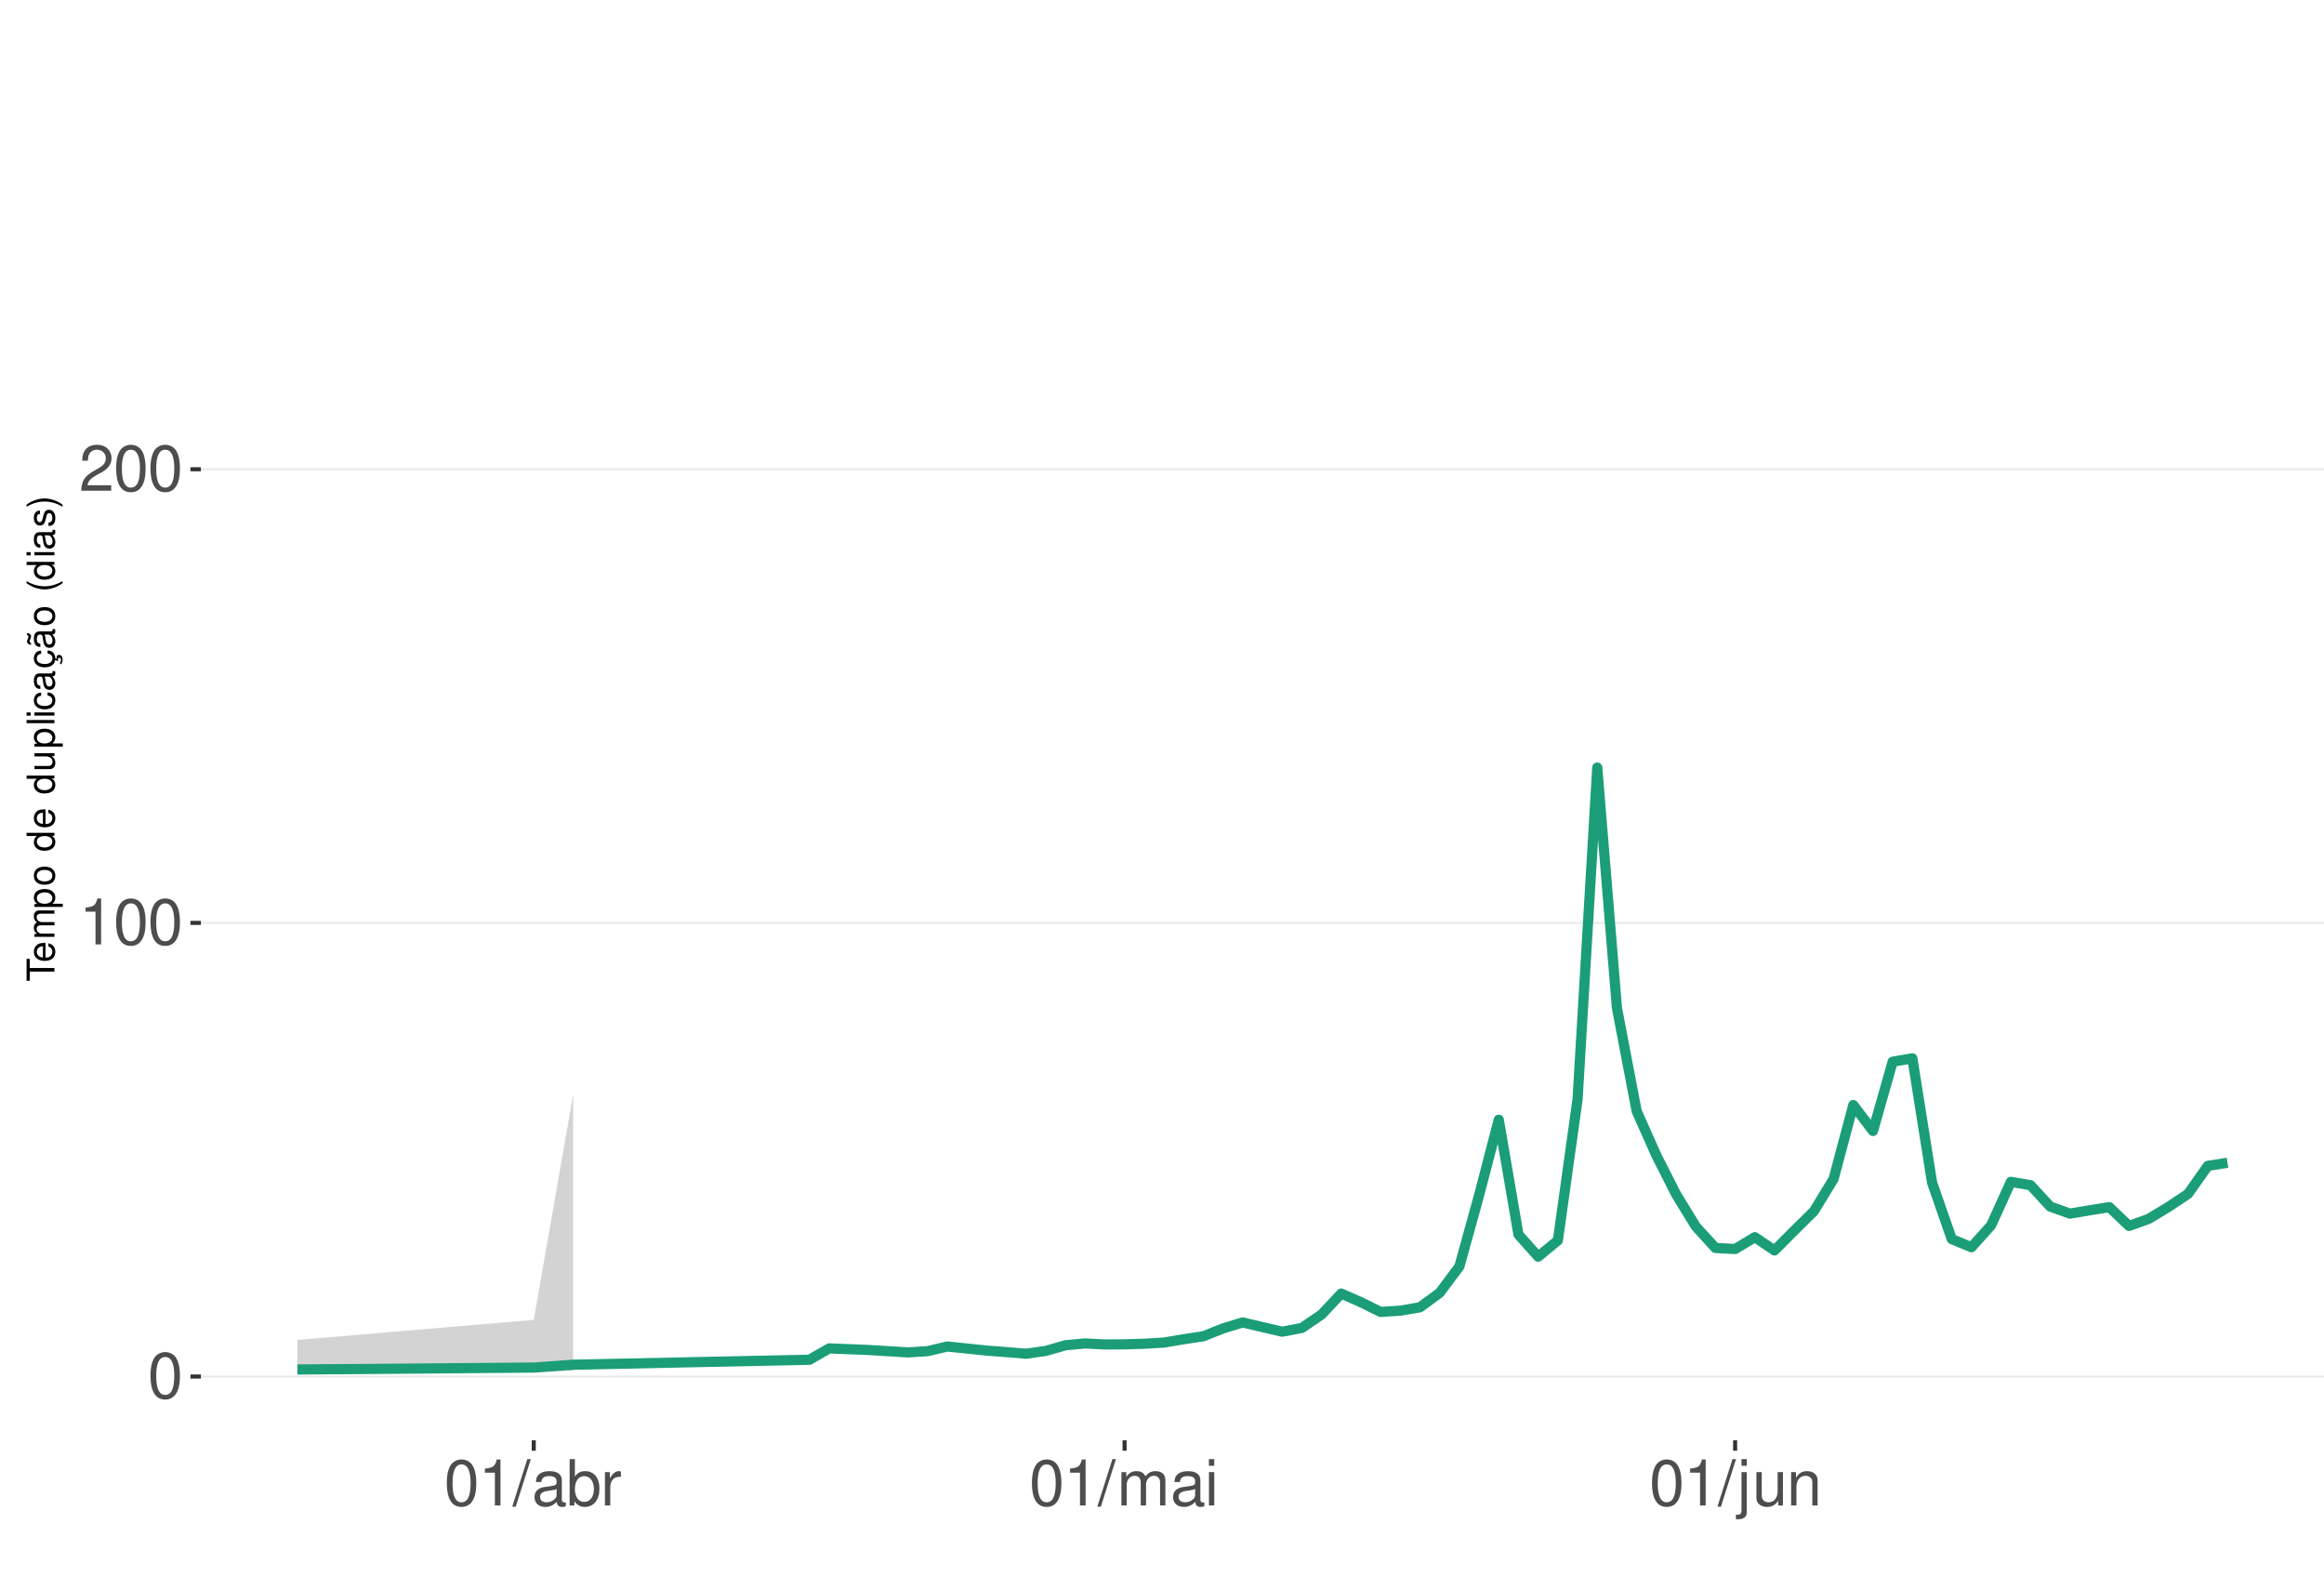
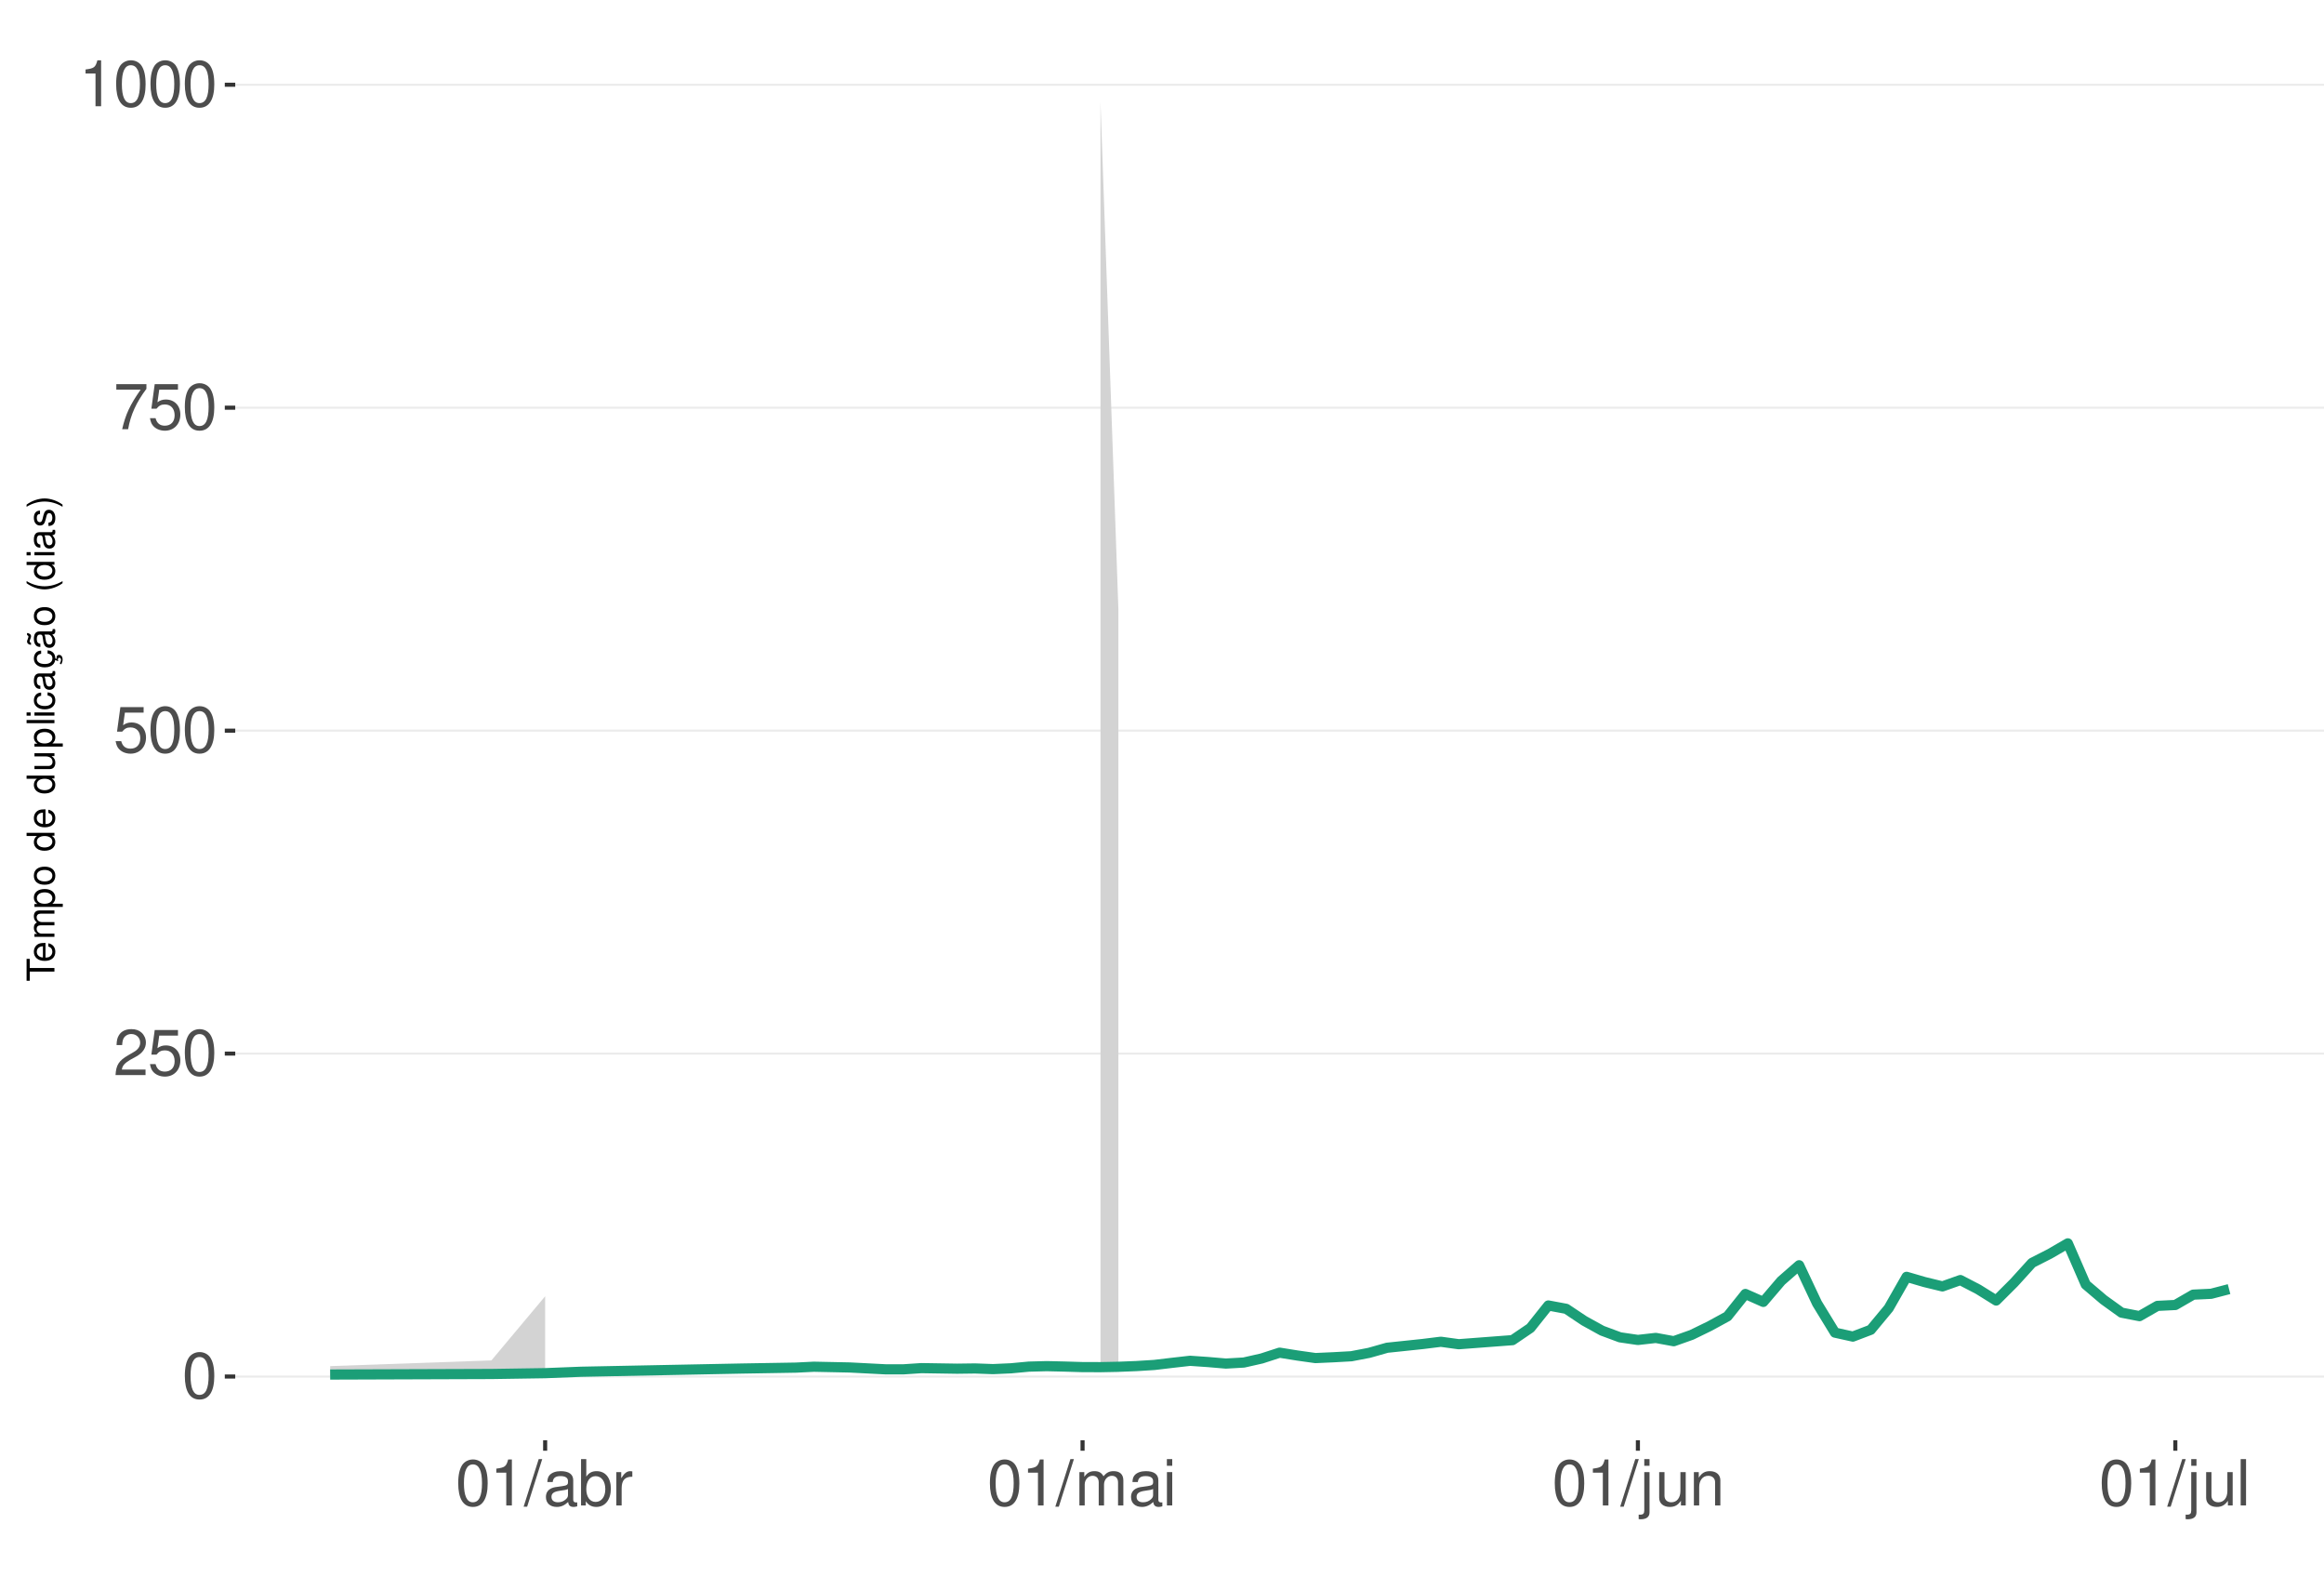
<svg xmlns="http://www.w3.org/2000/svg" xmlns:xlink="http://www.w3.org/1999/xlink" width="609pt" height="413pt" viewBox="0 0 609 413" version="1.1">
  <defs>
    <g>
      <symbol overflow="visible" id="glyph0-0">
        <path style="stroke:none;" d="" />
      </symbol>
      <symbol overflow="visible" id="glyph0-1">
        <path style="stroke:none;" d="M 4.578 -12.047 C 3.484 -12.047 2.484 -11.547 1.859 -10.734 C 1.094 -9.656 0.719 -8.062 0.719 -5.828 C 0.719 -1.766 2.047 0.391 4.578 0.391 C 7.078 0.391 8.438 -1.766 8.438 -5.734 C 8.438 -8.062 8.078 -9.625 7.297 -10.734 C 6.672 -11.562 5.703 -12.047 4.578 -12.047 Z M 4.578 -10.75 C 6.156 -10.75 6.953 -9.125 6.953 -5.859 C 6.953 -2.438 6.172 -0.828 4.547 -0.828 C 3 -0.828 2.219 -2.5 2.219 -5.812 C 2.219 -9.125 3 -10.75 4.578 -10.75 Z M 4.578 -10.75 " />
      </symbol>
      <symbol overflow="visible" id="glyph0-2">
+         <path style="stroke:none;" d="M 8.422 -1.453 L 2.219 -1.453 C 2.359 -2.453 2.891 -3.078 4.344 -3.969 L 6.016 -4.891 C 7.656 -5.812 8.516 -7.047 8.516 -8.531 C 8.516 -9.531 8.109 -10.453 7.406 -11.109 C 6.719 -11.75 5.844 -12.047 4.734 -12.047 C 3.234 -12.047 2.109 -11.516 1.469 -10.484 C 1.047 -9.844 0.859 -9.094 0.828 -7.875 L 2.297 -7.875 C 2.344 -8.688 2.453 -9.172 2.641 -9.578 C 3.031 -10.312 3.797 -10.766 4.688 -10.766 C 6.016 -10.766 7.016 -9.797 7.016 -8.5 C 7.016 -7.531 6.469 -6.703 5.406 -6.094 L 3.875 -5.203 C 1.422 -3.781 0.703 -2.641 0.562 -0.016 L 8.422 -0.016 Z M 8.422 -1.453 " />
+       </symbol>
+       <symbol overflow="visible" id="glyph0-3">
+         <path style="stroke:none;" d="M 7.922 -11.812 L 1.828 -11.812 L 0.953 -5.375 L 2.297 -5.375 C 2.984 -6.203 3.547 -6.484 4.484 -6.484 C 6.062 -6.484 7.047 -5.391 7.047 -3.641 C 7.047 -1.953 6.062 -0.922 4.469 -0.922 C 3.188 -0.922 2.406 -1.562 2.047 -2.891 L 0.578 -2.891 C 0.781 -1.938 0.953 -1.469 1.297 -1.031 C 1.969 -0.141 3.172 0.391 4.5 0.391 C 6.875 0.391 8.547 -1.344 8.547 -3.844 C 8.547 -6.172 7 -7.781 4.734 -7.781 C 3.891 -7.781 3.234 -7.562 2.547 -7.062 L 3.016 -10.359 L 7.922 -10.359 Z M 7.922 -11.812 " />
+       </symbol>
+       <symbol overflow="visible" id="glyph0-4">
+         <path style="stroke:none;" d="M 8.656 -11.812 L 0.766 -11.812 L 0.766 -10.359 L 7.141 -10.359 C 4.328 -6.344 3.188 -3.875 2.297 0 L 3.859 0 C 4.516 -3.781 6 -7.031 8.656 -10.578 Z M 8.656 -11.812 " />
+       </symbol>
+       <symbol overflow="visible" id="glyph0-5">
        <path style="stroke:none;" d="M 4.312 -8.578 L 4.312 0 L 5.781 0 L 5.781 -12.047 L 4.812 -12.047 C 4.297 -10.188 3.969 -9.938 1.703 -9.641 L 1.703 -8.578 Z M 4.312 -8.578 " />
      </symbol>
-       <symbol overflow="visible" id="glyph0-3">
-         <path style="stroke:none;" d="M 8.422 -1.453 L 2.219 -1.453 C 2.359 -2.453 2.891 -3.078 4.344 -3.969 L 6.016 -4.891 C 7.656 -5.812 8.516 -7.047 8.516 -8.531 C 8.516 -9.531 8.109 -10.453 7.406 -11.109 C 6.719 -11.75 5.844 -12.047 4.734 -12.047 C 3.234 -12.047 2.109 -11.516 1.469 -10.484 C 1.047 -9.844 0.859 -9.094 0.828 -7.875 L 2.297 -7.875 C 2.344 -8.688 2.453 -9.172 2.641 -9.578 C 3.031 -10.312 3.797 -10.766 4.688 -10.766 C 6.016 -10.766 7.016 -9.797 7.016 -8.5 C 7.016 -7.531 6.469 -6.703 5.406 -6.094 L 3.875 -5.203 C 1.422 -3.781 0.703 -2.641 0.562 -0.016 L 8.422 -0.016 Z M 8.422 -1.453 " />
-       </symbol>
-       <symbol overflow="visible" id="glyph0-4">
+       <symbol overflow="visible" id="glyph0-6">
        <path style="stroke:none;" d="M 3.812 -12.141 L -0.141 0.328 L 0.781 0.328 L 4.734 -12.141 Z M 3.812 -12.141 " />
      </symbol>
-       <symbol overflow="visible" id="glyph0-5">
+       <symbol overflow="visible" id="glyph0-7">
        <path style="stroke:none;" d="M 8.906 -0.812 C 8.766 -0.781 8.688 -0.781 8.609 -0.781 C 8.125 -0.781 7.859 -1.031 7.859 -1.469 L 7.859 -6.594 C 7.859 -8.141 6.734 -8.984 4.578 -8.984 C 3.297 -8.984 2.281 -8.609 1.688 -7.969 C 1.281 -7.516 1.109 -7.016 1.078 -6.141 L 2.484 -6.141 C 2.594 -7.219 3.234 -7.688 4.531 -7.688 C 5.797 -7.688 6.484 -7.234 6.484 -6.391 L 6.484 -6.031 C 6.469 -5.438 6.156 -5.219 5.031 -5.062 C 3.062 -4.812 2.766 -4.75 2.234 -4.531 C 1.219 -4.094 0.703 -3.328 0.703 -2.203 C 0.703 -0.609 1.797 0.391 3.562 0.391 C 4.656 0.391 5.547 0 6.531 -0.906 C 6.625 0 7.062 0.391 7.969 0.391 C 8.266 0.391 8.438 0.344 8.906 0.234 Z M 6.484 -2.75 C 6.484 -2.281 6.344 -2 5.922 -1.609 C 5.359 -1.094 4.688 -0.828 3.859 -0.828 C 2.781 -0.828 2.156 -1.344 2.156 -2.234 C 2.156 -3.141 2.75 -3.609 4.25 -3.828 C 5.734 -4.031 6.016 -4.094 6.484 -4.312 Z M 6.484 -2.75 " />
      </symbol>
-       <symbol overflow="visible" id="glyph0-6">
+       <symbol overflow="visible" id="glyph0-8">
        <path style="stroke:none;" d="M 0.906 -12.141 L 0.906 0 L 2.156 0 L 2.156 -1.109 C 2.812 -0.094 3.703 0.391 4.906 0.391 C 7.219 0.391 8.719 -1.5 8.719 -4.391 C 8.719 -7.234 7.297 -8.984 4.984 -8.984 C 3.781 -8.984 2.938 -8.531 2.281 -7.547 L 2.281 -12.141 Z M 4.719 -7.672 C 6.266 -7.672 7.266 -6.328 7.266 -4.25 C 7.266 -2.266 6.234 -0.922 4.719 -0.922 C 3.234 -0.922 2.281 -2.25 2.281 -4.297 C 2.281 -6.344 3.234 -7.672 4.719 -7.672 Z M 4.719 -7.672 " />
      </symbol>
-       <symbol overflow="visible" id="glyph0-7">
+       <symbol overflow="visible" id="glyph0-9">
        <path style="stroke:none;" d="M 1.156 -8.734 L 1.156 0 L 2.547 0 L 2.547 -4.531 C 2.562 -6.625 3.438 -7.562 5.344 -7.516 L 5.344 -8.922 C 5.109 -8.969 4.984 -8.984 4.812 -8.984 C 3.922 -8.984 3.234 -8.438 2.438 -7.141 L 2.438 -8.734 Z M 1.156 -8.734 " />
      </symbol>
-       <symbol overflow="visible" id="glyph0-8">
+       <symbol overflow="visible" id="glyph0-10">
        <path style="stroke:none;" d="M 1.172 -8.734 L 1.172 0 L 2.562 0 L 2.562 -5.484 C 2.562 -6.75 3.484 -7.766 4.609 -7.766 C 5.641 -7.766 6.234 -7.125 6.234 -6.016 L 6.234 0 L 7.625 0 L 7.625 -5.484 C 7.625 -6.75 8.547 -7.766 9.672 -7.766 C 10.688 -7.766 11.297 -7.109 11.297 -6.016 L 11.297 0 L 12.688 0 L 12.688 -6.547 C 12.688 -8.109 11.797 -8.984 10.156 -8.984 C 9 -8.984 8.297 -8.625 7.484 -7.641 C 6.969 -8.578 6.266 -8.984 5.125 -8.984 C 3.969 -8.984 3.188 -8.547 2.453 -7.5 L 2.453 -8.734 Z M 1.172 -8.734 " />
      </symbol>
-       <symbol overflow="visible" id="glyph0-9">
+       <symbol overflow="visible" id="glyph0-11">
        <path style="stroke:none;" d="M 2.5 -8.734 L 1.109 -8.734 L 1.109 0 L 2.5 0 Z M 2.5 -12.141 L 1.094 -12.141 L 1.094 -10.391 L 2.5 -10.391 Z M 2.5 -12.141 " />
      </symbol>
-       <symbol overflow="visible" id="glyph0-10">
+       <symbol overflow="visible" id="glyph0-12">
        <path style="stroke:none;" d="M 1.172 -8.734 L 1.172 1.266 C 1.172 2.125 0.906 2.422 0.031 2.422 C -0.062 2.422 -0.109 2.422 -0.297 2.406 L -0.297 3.578 C -0.141 3.609 -0.047 3.625 0.172 3.625 C 1.734 3.625 2.547 3.016 2.547 1.812 L 2.547 -8.734 Z M 2.547 -12.141 L 1.172 -12.141 L 1.172 -10.391 L 2.547 -10.391 Z M 2.547 -12.141 " />
      </symbol>
-       <symbol overflow="visible" id="glyph0-11">
+       <symbol overflow="visible" id="glyph0-13">
        <path style="stroke:none;" d="M 8.031 0 L 8.031 -8.734 L 6.641 -8.734 L 6.641 -3.781 C 6.641 -2 5.719 -0.828 4.266 -0.828 C 3.172 -0.828 2.469 -1.5 2.469 -2.547 L 2.469 -8.734 L 1.078 -8.734 L 1.078 -2 C 1.078 -0.547 2.172 0.391 3.859 0.391 C 5.141 0.391 5.969 -0.062 6.781 -1.219 L 6.781 0 Z M 8.031 0 " />
      </symbol>
-       <symbol overflow="visible" id="glyph0-12">
+       <symbol overflow="visible" id="glyph0-14">
        <path style="stroke:none;" d="M 1.172 -8.734 L 1.172 0 L 2.562 0 L 2.562 -4.812 C 2.562 -6.594 3.5 -7.766 4.938 -7.766 C 6.031 -7.766 6.734 -7.094 6.734 -6.047 L 6.734 0 L 8.109 0 L 8.109 -6.594 C 8.109 -8.047 7.031 -8.984 5.344 -8.984 C 4.047 -8.984 3.219 -8.484 2.453 -7.266 L 2.453 -8.734 Z M 1.172 -8.734 " />
+       </symbol>
+       <symbol overflow="visible" id="glyph0-15">
+         <path style="stroke:none;" d="M 2.531 -12.141 L 1.125 -12.141 L 1.125 0 L 2.531 0 Z M 2.531 -12.141 " />
      </symbol>
      <symbol overflow="visible" id="glyph1-0">
        <path style="stroke:none;" d="" />
      </symbol>
      <symbol overflow="visible" id="glyph1-1">
        <path style="stroke:none;" d="M -6.469 -3.547 L -6.469 -5.938 L -7.297 -5.938 L -7.297 -0.203 L -6.469 -0.203 L -6.469 -2.609 L 0 -2.609 L 0 -3.547 Z M -6.469 -3.547 " />
      </symbol>
      <symbol overflow="visible" id="glyph1-2">
        <path style="stroke:none;" d="M -2.344 -5.125 C -3.141 -5.125 -3.625 -5.062 -4.016 -4.922 C -4.875 -4.578 -5.391 -3.781 -5.391 -2.797 C -5.391 -1.344 -4.281 -0.406 -2.547 -0.406 C -0.812 -0.406 0.234 -1.297 0.234 -2.781 C 0.234 -3.984 -0.453 -4.812 -1.594 -5.016 L -1.594 -4.188 C -0.906 -3.953 -0.547 -3.484 -0.547 -2.812 C -0.547 -2.281 -0.781 -1.828 -1.219 -1.547 C -1.516 -1.344 -1.812 -1.281 -2.344 -1.266 Z M -3.016 -1.297 C -3.984 -1.359 -4.625 -1.953 -4.625 -2.797 C -4.625 -3.641 -3.953 -4.234 -3.016 -4.234 Z M -3.016 -1.297 " />
      </symbol>
      <symbol overflow="visible" id="glyph1-3">
        <path style="stroke:none;" d="M -5.234 -0.703 L 0 -0.703 L 0 -1.547 L -3.297 -1.547 C -4.047 -1.547 -4.656 -2.094 -4.656 -2.766 C -4.656 -3.391 -4.281 -3.734 -3.609 -3.734 L 0 -3.734 L 0 -4.578 L -3.297 -4.578 C -4.047 -4.578 -4.656 -5.125 -4.656 -5.812 C -4.656 -6.422 -4.266 -6.781 -3.609 -6.781 L 0 -6.781 L 0 -7.625 L -3.938 -7.625 C -4.875 -7.625 -5.391 -7.078 -5.391 -6.094 C -5.391 -5.406 -5.188 -4.984 -4.594 -4.484 C -5.156 -4.188 -5.391 -3.766 -5.391 -3.078 C -5.391 -2.375 -5.125 -1.906 -4.5 -1.469 L -5.234 -1.469 Z M -5.234 -0.703 " />
      </symbol>
      <symbol overflow="visible" id="glyph1-4">
        <path style="stroke:none;" d="M 2.188 -0.547 L 2.188 -1.375 L -0.547 -1.375 C -0.016 -1.812 0.234 -2.312 0.234 -2.984 C 0.234 -4.344 -0.859 -5.234 -2.531 -5.234 C -4.297 -5.234 -5.391 -4.375 -5.391 -2.984 C -5.391 -2.266 -5.062 -1.703 -4.453 -1.312 L -5.234 -1.312 L -5.234 -0.547 Z M -4.609 -2.844 C -4.609 -3.766 -3.797 -4.359 -2.547 -4.359 C -1.359 -4.359 -0.547 -3.75 -0.547 -2.844 C -0.547 -1.953 -1.344 -1.375 -2.578 -1.375 C -3.812 -1.375 -4.609 -1.953 -4.609 -2.844 Z M -4.609 -2.844 " />
      </symbol>
      <symbol overflow="visible" id="glyph1-5">
        <path style="stroke:none;" d="M -5.391 -2.719 C -5.391 -1.234 -4.344 -0.359 -2.578 -0.359 C -0.812 -0.359 0.234 -1.234 0.234 -2.734 C 0.234 -4.203 -0.812 -5.094 -2.547 -5.094 C -4.359 -5.094 -5.391 -4.234 -5.391 -2.719 Z M -4.625 -2.734 C -4.625 -3.672 -3.844 -4.234 -2.547 -4.234 C -1.312 -4.234 -0.547 -3.656 -0.547 -2.734 C -0.547 -1.797 -1.312 -1.234 -2.578 -1.234 C -3.844 -1.234 -4.625 -1.797 -4.625 -2.734 Z M -4.625 -2.734 " />
      </symbol>
      <symbol overflow="visible" id="glyph1-6">
        <path style="stroke:none;" d="" />
      </symbol>
      <symbol overflow="visible" id="glyph1-7">
        <path style="stroke:none;" d="M -7.297 -4.953 L -7.297 -4.125 L -4.578 -4.125 C -5.109 -3.766 -5.391 -3.203 -5.391 -2.516 C -5.391 -1.156 -4.297 -0.266 -2.625 -0.266 C -0.859 -0.266 0.234 -1.125 0.234 -2.547 C 0.234 -3.266 -0.047 -3.766 -0.688 -4.203 L 0 -4.203 L 0 -4.953 Z M -4.609 -2.656 C -4.609 -3.547 -3.812 -4.125 -2.562 -4.125 C -1.344 -4.125 -0.547 -3.547 -0.547 -2.656 C -0.547 -1.734 -1.359 -1.125 -2.578 -1.125 C -3.797 -1.125 -4.609 -1.734 -4.609 -2.656 Z M -4.609 -2.656 " />
      </symbol>
      <symbol overflow="visible" id="glyph1-8">
        <path style="stroke:none;" d="M 0 -4.812 L -5.234 -4.812 L -5.234 -3.984 L -2.266 -3.984 C -1.203 -3.984 -0.5 -3.438 -0.5 -2.562 C -0.5 -1.906 -0.906 -1.484 -1.531 -1.484 L -5.234 -1.484 L -5.234 -0.656 L -1.203 -0.656 C -0.328 -0.656 0.234 -1.297 0.234 -2.312 C 0.234 -3.094 -0.047 -3.578 -0.734 -4.062 L 0 -4.062 Z M 0 -4.812 " />
      </symbol>
      <symbol overflow="visible" id="glyph1-9">
        <path style="stroke:none;" d="M -7.297 -1.516 L -7.297 -0.688 L 0 -0.688 L 0 -1.516 Z M -7.297 -1.516 " />
      </symbol>
      <symbol overflow="visible" id="glyph1-10">
        <path style="stroke:none;" d="M -5.234 -1.5 L -5.234 -0.672 L 0 -0.672 L 0 -1.5 Z M -7.297 -1.5 L -7.297 -0.656 L -6.234 -0.656 L -6.234 -1.5 Z M -7.297 -1.5 " />
      </symbol>
      <symbol overflow="visible" id="glyph1-11">
        <path style="stroke:none;" d="M -3.484 -4.703 C -3.984 -4.672 -4.312 -4.562 -4.609 -4.359 C -5.094 -4 -5.391 -3.375 -5.391 -2.641 C -5.391 -1.219 -4.266 -0.312 -2.531 -0.312 C -0.844 -0.312 0.234 -1.203 0.234 -2.625 C 0.234 -3.875 -0.516 -4.672 -1.797 -4.766 L -1.797 -3.938 C -0.953 -3.797 -0.547 -3.359 -0.547 -2.656 C -0.547 -1.734 -1.297 -1.188 -2.531 -1.188 C -3.844 -1.188 -4.625 -1.719 -4.625 -2.625 C -4.625 -3.328 -4.203 -3.766 -3.484 -3.875 Z M -3.484 -4.703 " />
      </symbol>
      <symbol overflow="visible" id="glyph1-12">
        <path style="stroke:none;" d="M -0.484 -5.344 C -0.469 -5.266 -0.469 -5.219 -0.469 -5.172 C -0.469 -4.875 -0.625 -4.719 -0.875 -4.719 L -3.953 -4.719 C -4.891 -4.719 -5.391 -4.047 -5.391 -2.75 C -5.391 -1.984 -5.172 -1.375 -4.781 -1.016 C -4.516 -0.766 -4.203 -0.672 -3.688 -0.656 L -3.688 -1.484 C -4.328 -1.562 -4.625 -1.938 -4.625 -2.719 C -4.625 -3.484 -4.344 -3.891 -3.844 -3.891 L -3.625 -3.891 C -3.266 -3.875 -3.125 -3.703 -3.047 -3.016 C -2.891 -1.844 -2.844 -1.656 -2.719 -1.344 C -2.453 -0.734 -2 -0.422 -1.312 -0.422 C -0.375 -0.422 0.234 -1.078 0.234 -2.141 C 0.234 -2.797 0 -3.328 -0.547 -3.922 C 0 -3.984 0.234 -4.234 0.234 -4.781 C 0.234 -4.953 0.203 -5.062 0.141 -5.344 Z M -1.656 -3.891 C -1.375 -3.891 -1.203 -3.812 -0.969 -3.562 C -0.656 -3.219 -0.5 -2.812 -0.5 -2.312 C -0.5 -1.672 -0.812 -1.297 -1.344 -1.297 C -1.891 -1.297 -2.172 -1.656 -2.297 -2.547 C -2.422 -3.438 -2.453 -3.609 -2.594 -3.891 Z M -1.656 -3.891 " />
      </symbol>
      <symbol overflow="visible" id="glyph1-13">
        <path style="stroke:none;" d="M 0.234 -2.641 C 0.234 -3.875 -0.547 -4.703 -1.797 -4.766 L -1.797 -3.938 C -0.953 -3.797 -0.531 -3.359 -0.531 -2.656 C -0.531 -1.734 -1.281 -1.188 -2.516 -1.188 C -3.844 -1.188 -4.625 -1.719 -4.625 -2.625 C -4.625 -3.328 -4.203 -3.766 -3.484 -3.875 L -3.484 -4.703 C -3.984 -4.672 -4.312 -4.562 -4.609 -4.359 C -5.094 -4 -5.391 -3.375 -5.391 -2.641 C -5.391 -1.219 -4.266 -0.312 -2.531 -0.312 C -1.469 -0.312 -0.625 -0.672 -0.156 -1.312 C 0.047 -1.594 0.125 -1.812 0.203 -2.25 L 0.922 -1.938 L 0.984 -2.062 C 0.938 -2.188 0.906 -2.25 0.906 -2.375 C 0.906 -2.656 1.047 -2.828 1.281 -2.828 C 1.547 -2.828 1.734 -2.594 1.734 -2.297 C 1.734 -2.031 1.672 -1.844 1.438 -1.406 L 1.406 -1.312 L 1.812 -1.094 C 2.078 -1.75 2.141 -1.953 2.141 -2.344 C 2.141 -3.109 1.781 -3.578 1.203 -3.578 C 0.781 -3.578 0.547 -3.297 0.547 -2.797 C 0.547 -2.703 0.547 -2.641 0.562 -2.516 Z M 0.234 -2.641 " />
      </symbol>
      <symbol overflow="visible" id="glyph1-14">
        <path style="stroke:none;" d="M -0.484 -5.344 C -0.469 -5.266 -0.469 -5.219 -0.469 -5.172 C -0.469 -4.875 -0.625 -4.719 -0.875 -4.719 L -3.953 -4.719 C -4.891 -4.719 -5.391 -4.047 -5.391 -2.75 C -5.391 -1.984 -5.172 -1.375 -4.781 -1.016 C -4.516 -0.766 -4.203 -0.672 -3.688 -0.656 L -3.688 -1.484 C -4.328 -1.562 -4.625 -1.938 -4.625 -2.719 C -4.625 -3.484 -4.344 -3.891 -3.844 -3.891 L -3.625 -3.891 C -3.266 -3.875 -3.125 -3.703 -3.047 -3.016 C -2.891 -1.844 -2.844 -1.656 -2.719 -1.344 C -2.453 -0.734 -2 -0.422 -1.312 -0.422 C -0.375 -0.422 0.234 -1.078 0.234 -2.141 C 0.234 -2.797 0 -3.328 -0.547 -3.922 C 0 -3.984 0.234 -4.234 0.234 -4.781 C 0.234 -4.953 0.203 -5.062 0.141 -5.344 Z M -1.656 -3.891 C -1.375 -3.891 -1.203 -3.812 -0.969 -3.562 C -0.656 -3.219 -0.5 -2.812 -0.5 -2.312 C -0.5 -1.672 -0.812 -1.297 -1.344 -1.297 C -1.891 -1.297 -2.172 -1.656 -2.297 -2.547 C -2.422 -3.438 -2.453 -3.609 -2.594 -3.891 Z M -7.172 -3.75 C -6.922 -3.672 -6.812 -3.547 -6.812 -3.375 C -6.812 -3.25 -6.875 -2.984 -6.984 -2.734 C -7.156 -2.312 -7.172 -2.25 -7.172 -2.047 C -7.172 -1.594 -6.797 -1.297 -6.141 -1.188 L -6.141 -1.766 C -6.375 -1.812 -6.5 -1.938 -6.5 -2.094 C -6.5 -2.203 -6.469 -2.344 -6.375 -2.578 C -6.156 -3.156 -6.125 -3.234 -6.125 -3.438 C -6.125 -3.922 -6.484 -4.219 -7.172 -4.312 Z M -7.172 -3.75 " />
      </symbol>
      <symbol overflow="visible" id="glyph1-15">
        <path style="stroke:none;" d="M -7.297 -2.359 C -5.984 -1.359 -4.156 -0.734 -2.594 -0.734 C -1.016 -0.734 0.812 -1.359 2.125 -2.359 L 2.125 -2.906 C 0.688 -2.031 -0.984 -1.547 -2.594 -1.547 C -4.188 -1.547 -5.875 -2.031 -7.297 -2.906 Z M -7.297 -2.359 " />
      </symbol>
      <symbol overflow="visible" id="glyph1-16">
        <path style="stroke:none;" d="M -3.781 -4.375 C -4.812 -4.375 -5.391 -3.688 -5.391 -2.484 C -5.391 -1.266 -4.766 -0.469 -3.797 -0.469 C -2.969 -0.469 -2.578 -0.891 -2.281 -2.125 L -2.094 -2.906 C -1.953 -3.484 -1.734 -3.719 -1.375 -3.719 C -0.875 -3.719 -0.547 -3.234 -0.547 -2.5 C -0.547 -2.047 -0.672 -1.672 -0.891 -1.453 C -1.047 -1.328 -1.188 -1.266 -1.562 -1.219 L -1.562 -0.344 C -0.344 -0.375 0.234 -1.062 0.234 -2.438 C 0.234 -3.75 -0.422 -4.594 -1.438 -4.594 C -2.203 -4.594 -2.641 -4.156 -2.891 -3.109 L -3.078 -2.312 C -3.234 -1.625 -3.453 -1.344 -3.828 -1.344 C -4.312 -1.344 -4.625 -1.766 -4.625 -2.453 C -4.625 -3.125 -4.328 -3.484 -3.781 -3.5 Z M -3.781 -4.375 " />
      </symbol>
      <symbol overflow="visible" id="glyph1-17">
        <path style="stroke:none;" d="M 2.125 -0.938 C 0.812 -1.938 -1.016 -2.562 -2.578 -2.562 C -4.156 -2.562 -5.984 -1.938 -7.297 -0.938 L -7.297 -0.375 C -5.859 -1.266 -4.188 -1.75 -2.578 -1.75 C -0.984 -1.75 0.703 -1.266 2.125 -0.375 Z M 2.125 -0.938 " />
      </symbol>
    </g>
    <clipPath id="clip1">
-       <path d="M 52.645 9.961 L 609 9.961 L 609 377.328 L 52.645 377.328 Z M 52.645 9.961 " />
+       <path d="M 61.645 9.961 L 609 9.961 L 609 377.328 L 61.645 377.328 Z M 61.645 9.961 " />
    </clipPath>
    <clipPath id="clip2">
-       <path d="M 52.645 360 L 609 360 L 609 361 L 52.645 361 Z M 52.645 360 " />
+       <path d="M 61.645 360 L 609 360 L 609 361 L 61.645 361 Z M 61.645 360 " />
    </clipPath>
    <clipPath id="clip3">
-       <path d="M 52.645 241 L 609 241 L 609 243 L 52.645 243 Z M 52.645 241 " />
+       <path d="M 61.645 275 L 609 275 L 609 277 L 61.645 277 Z M 61.645 275 " />
    </clipPath>
    <clipPath id="clip4">
-       <path d="M 52.645 122 L 609 122 L 609 124 L 52.645 124 Z M 52.645 122 " />
+       <path d="M 61.645 191 L 609 191 L 609 192 L 61.645 192 Z M 61.645 191 " />
+     </clipPath>
+     <clipPath id="clip5">
+       <path d="M 61.645 106 L 609 106 L 609 108 L 61.645 108 Z M 61.645 106 " />
+     </clipPath>
+     <clipPath id="clip6">
+       <path d="M 61.645 21 L 609 21 L 609 23 L 61.645 23 Z M 61.645 21 " />
    </clipPath>
  </defs>
  <g id="surface198">
    <rect x="0" y="0" width="609" height="413" style="fill:rgb(100%,100%,100%);fill-opacity:1;stroke:none;" />
    <rect x="0" y="0" width="609" height="413" style="fill:rgb(100%,100%,100%);fill-opacity:1;stroke:none;" />
    <path style="fill:none;stroke-width:1.067;stroke-linecap:round;stroke-linejoin:round;stroke:rgb(100%,100%,100%);stroke-opacity:1;stroke-miterlimit:10;" d="M 0 413 L 609 413 L 609 0 L 0 0 Z M 0 413 " />
    <g clip-path="url(#clip1)" clip-rule="nonzero">
-       <path style=" stroke:none;fill-rule:nonzero;fill:rgb(100%,100%,100%);fill-opacity:1;" d="M 52.645 377.328 L 609 377.328 L 609 9.961 L 52.645 9.961 Z M 52.645 377.328 " />
+       <path style=" stroke:none;fill-rule:nonzero;fill:rgb(100%,100%,100%);fill-opacity:1;" d="M 61.645 377.328 L 609 377.328 L 609 9.961 L 61.645 9.961 Z M 61.645 377.328 " />
    </g>
    <g clip-path="url(#clip2)" clip-rule="nonzero">
-       <path style="fill:none;stroke-width:0.533;stroke-linecap:butt;stroke-linejoin:round;stroke:rgb(92.157%,92.157%,92.157%);stroke-opacity:1;stroke-miterlimit:10;" d="M 52.645 360.629 L 609 360.629 " />
+       <path style="fill:none;stroke-width:0.533;stroke-linecap:butt;stroke-linejoin:round;stroke:rgb(92.157%,92.157%,92.157%);stroke-opacity:1;stroke-miterlimit:10;" d="M 61.645 360.629 L 609 360.629 " />
    </g>
    <g clip-path="url(#clip3)" clip-rule="nonzero">
-       <path style="fill:none;stroke-width:0.533;stroke-linecap:butt;stroke-linejoin:round;stroke:rgb(92.157%,92.157%,92.157%);stroke-opacity:1;stroke-miterlimit:10;" d="M 52.645 241.785 L 609 241.785 " />
+       <path style="fill:none;stroke-width:0.533;stroke-linecap:butt;stroke-linejoin:round;stroke:rgb(92.157%,92.157%,92.157%);stroke-opacity:1;stroke-miterlimit:10;" d="M 61.645 276.023 L 609 276.023 " />
    </g>
    <g clip-path="url(#clip4)" clip-rule="nonzero">
-       <path style="fill:none;stroke-width:0.533;stroke-linecap:butt;stroke-linejoin:round;stroke:rgb(92.157%,92.157%,92.157%);stroke-opacity:1;stroke-miterlimit:10;" d="M 52.645 122.938 L 609 122.938 " />
-     </g>
-     <path style=" stroke:none;fill-rule:nonzero;fill:rgb(82.745%,82.745%,82.745%);fill-opacity:1;" d="M 77.934 351.035 L 139.867 345.781 L 150.188 286.77 L 150.188 359.094 L 139.867 359.406 L 77.934 359.668 Z M 77.934 351.035 " />
-     <path style="fill:none;stroke-width:2.667;stroke-linecap:butt;stroke-linejoin:round;stroke:rgb(10.588%,61.961%,46.667%);stroke-opacity:1;stroke-miterlimit:10;" d="M 77.934 358.785 L 139.867 358.281 L 150.188 357.531 L 212.121 356.227 L 217.281 353.258 L 227.602 353.672 L 237.926 354.305 L 243.086 353.98 L 248.246 352.758 L 258.57 353.836 L 263.73 354.223 L 268.891 354.656 L 274.051 353.914 L 279.211 352.43 L 284.375 351.957 L 289.535 352.223 L 294.695 352.191 L 299.855 352.035 L 305.02 351.727 L 310.18 350.855 L 315.34 350.074 L 320.5 348.023 L 325.66 346.453 L 330.824 347.68 L 335.984 348.879 L 341.145 347.902 L 346.305 344.391 L 351.465 338.895 L 356.629 341.156 L 361.789 343.703 L 366.949 343.367 L 372.109 342.484 L 377.27 338.691 L 382.434 331.781 L 387.594 313.133 L 392.754 293.34 L 397.914 323.43 L 403.078 329.223 L 408.238 324.961 L 413.398 288.016 L 418.559 201.094 L 423.719 264.086 L 428.883 291.082 L 434.043 302.68 L 439.203 312.855 L 444.363 321.285 L 449.523 326.945 L 454.688 327.223 L 459.848 324.117 L 465.008 327.59 L 470.168 322.414 L 475.332 317.312 L 480.492 308.844 L 485.652 289.5 L 490.812 296.293 L 495.973 278.145 L 501.137 277.266 L 506.297 309.824 L 511.457 324.621 L 516.617 326.758 L 521.777 321 L 526.941 309.621 L 532.102 310.504 L 537.262 316.102 L 542.422 317.945 L 547.586 317.074 L 552.746 316.25 L 557.906 321.18 L 563.066 319.316 L 568.227 316.199 L 573.391 312.762 L 578.551 305.441 L 583.711 304.617 " />
-     <g style="fill:rgb(30.196%,30.196%,30.196%);fill-opacity:1;">
-       <use xlink:href="#glyph0-1" x="38.715" y="366.267" />
-     </g>
-     <g style="fill:rgb(30.196%,30.196%,30.196%);fill-opacity:1;">
-       <use xlink:href="#glyph0-2" x="20.715" y="247.423" />
-       <use xlink:href="#glyph0-1" x="29.715" y="247.423" />
-       <use xlink:href="#glyph0-1" x="38.715" y="247.423" />
-     </g>
-     <g style="fill:rgb(30.196%,30.196%,30.196%);fill-opacity:1;">
-       <use xlink:href="#glyph0-3" x="20.715" y="128.575" />
-       <use xlink:href="#glyph0-1" x="29.715" y="128.575" />
-       <use xlink:href="#glyph0-1" x="38.715" y="128.575" />
-     </g>
-     <path style="fill:none;stroke-width:1.067;stroke-linecap:butt;stroke-linejoin:round;stroke:rgb(20%,20%,20%);stroke-opacity:1;stroke-miterlimit:10;" d="M 49.906 360.629 L 52.645 360.629 " />
-     <path style="fill:none;stroke-width:1.067;stroke-linecap:butt;stroke-linejoin:round;stroke:rgb(20%,20%,20%);stroke-opacity:1;stroke-miterlimit:10;" d="M 49.906 241.785 L 52.645 241.785 " />
-     <path style="fill:none;stroke-width:1.067;stroke-linecap:butt;stroke-linejoin:round;stroke:rgb(20%,20%,20%);stroke-opacity:1;stroke-miterlimit:10;" d="M 49.906 122.938 L 52.645 122.938 " />
-     <path style="fill:none;stroke-width:1.067;stroke-linecap:butt;stroke-linejoin:round;stroke:rgb(20%,20%,20%);stroke-opacity:1;stroke-miterlimit:10;" d="M 139.867 380.07 L 139.867 377.328 " />
-     <path style="fill:none;stroke-width:1.067;stroke-linecap:butt;stroke-linejoin:round;stroke:rgb(20%,20%,20%);stroke-opacity:1;stroke-miterlimit:10;" d="M 294.695 380.07 L 294.695 377.328 " />
-     <path style="fill:none;stroke-width:1.067;stroke-linecap:butt;stroke-linejoin:round;stroke:rgb(20%,20%,20%);stroke-opacity:1;stroke-miterlimit:10;" d="M 454.688 380.07 L 454.688 377.328 " />
-     <g style="fill:rgb(30.196%,30.196%,30.196%);fill-opacity:1;">
-       <use xlink:href="#glyph0-1" x="116.367" y="394.399" />
-       <use xlink:href="#glyph0-2" x="125.367" y="394.399" />
-       <use xlink:href="#glyph0-4" x="134.367" y="394.399" />
-       <use xlink:href="#glyph0-5" x="139.367" y="394.399" />
-       <use xlink:href="#glyph0-6" x="148.367" y="394.399" />
-       <use xlink:href="#glyph0-7" x="157.367" y="394.399" />
-     </g>
-     <g style="fill:rgb(30.196%,30.196%,30.196%);fill-opacity:1;">
-       <use xlink:href="#glyph0-1" x="269.695" y="394.399" />
-       <use xlink:href="#glyph0-2" x="278.695" y="394.399" />
-       <use xlink:href="#glyph0-4" x="287.695" y="394.399" />
-       <use xlink:href="#glyph0-8" x="292.695" y="394.399" />
-       <use xlink:href="#glyph0-5" x="306.695" y="394.399" />
-       <use xlink:href="#glyph0-9" x="315.695" y="394.399" />
-     </g>
-     <g style="fill:rgb(30.196%,30.196%,30.196%);fill-opacity:1;">
-       <use xlink:href="#glyph0-1" x="432.188" y="394.399" />
-       <use xlink:href="#glyph0-2" x="441.188" y="394.399" />
-       <use xlink:href="#glyph0-4" x="450.188" y="394.399" />
-       <use xlink:href="#glyph0-10" x="455.188" y="394.399" />
-       <use xlink:href="#glyph0-11" x="459.188" y="394.399" />
-       <use xlink:href="#glyph0-12" x="468.188" y="394.399" />
+       <path style="fill:none;stroke-width:0.533;stroke-linecap:butt;stroke-linejoin:round;stroke:rgb(92.157%,92.157%,92.157%);stroke-opacity:1;stroke-miterlimit:10;" d="M 61.645 191.418 L 609 191.418 " />
+     </g>
+     <g clip-path="url(#clip5)" clip-rule="nonzero">
+       <path style="fill:none;stroke-width:0.533;stroke-linecap:butt;stroke-linejoin:round;stroke:rgb(92.157%,92.157%,92.157%);stroke-opacity:1;stroke-miterlimit:10;" d="M 61.645 106.809 L 609 106.809 " />
+     </g>
+     <g clip-path="url(#clip6)" clip-rule="nonzero">
+       <path style="fill:none;stroke-width:0.533;stroke-linecap:butt;stroke-linejoin:round;stroke:rgb(92.157%,92.157%,92.157%);stroke-opacity:1;stroke-miterlimit:10;" d="M 61.645 22.203 L 609 22.203 " />
+     </g>
+     <path style=" stroke:none;fill-rule:nonzero;fill:rgb(82.745%,82.745%,82.745%);fill-opacity:1;" d="M 86.523 357.898 L 128.773 356.402 L 142.855 339.598 L 142.855 360.191 L 128.773 360.281 L 86.523 360.355 Z M 86.523 357.898 " />
+     <path style=" stroke:none;fill-rule:nonzero;fill:rgb(82.745%,82.745%,82.745%);fill-opacity:1;" d="M 288.379 26.66 L 293.074 159.691 L 293.074 359.348 L 288.379 359.398 Z M 288.379 26.66 " />
+     <path style="fill:none;stroke-width:2.667;stroke-linecap:butt;stroke-linejoin:round;stroke:rgb(10.588%,61.961%,46.667%);stroke-opacity:1;stroke-miterlimit:10;" d="M 86.523 360.105 L 128.773 359.961 L 142.855 359.746 L 152.246 359.375 L 194.492 358.531 L 208.578 358.293 L 213.27 358.059 L 222.66 358.254 L 232.047 358.738 L 236.742 358.742 L 241.438 358.426 L 250.824 358.574 L 255.52 358.512 L 260.215 358.684 L 264.906 358.473 L 269.602 358.031 L 274.297 357.906 L 278.992 358.016 L 283.684 358.156 L 288.379 358.168 L 293.074 358.074 L 297.77 357.887 L 302.461 357.594 L 307.156 357.039 L 311.852 356.504 L 316.547 356.828 L 321.238 357.23 L 325.934 356.961 L 330.629 355.898 L 335.324 354.375 L 340.016 355.129 L 344.711 355.789 L 349.406 355.578 L 354.102 355.316 L 358.793 354.418 L 363.488 353.086 L 372.875 352.098 L 377.57 351.516 L 382.266 352.16 L 396.348 351.094 L 401.043 347.902 L 405.738 342.012 L 410.43 342.887 L 415.125 346.02 L 419.82 348.613 L 424.516 350.355 L 429.207 351.043 L 433.902 350.512 L 438.598 351.375 L 443.293 349.711 L 447.984 347.426 L 452.68 344.863 L 457.375 338.996 L 462.07 341.074 L 466.762 335.578 L 471.457 331.473 L 476.152 341.441 L 480.848 349.125 L 485.539 350.164 L 490.234 348.379 L 494.93 342.723 L 499.621 334.504 L 504.316 335.875 L 509.012 337.016 L 513.707 335.352 L 518.398 337.789 L 523.094 340.715 L 527.789 336.027 L 532.484 330.855 L 537.176 328.461 L 541.871 325.734 L 546.566 336.531 L 551.262 340.52 L 555.953 343.895 L 560.648 344.805 L 565.344 342.117 L 570.039 341.883 L 574.73 339.172 L 579.426 338.949 L 584.121 337.727 " />
+     <g style="fill:rgb(30.196%,30.196%,30.196%);fill-opacity:1;">
+       <use xlink:href="#glyph0-1" x="47.715" y="366.267" />
+     </g>
+     <g style="fill:rgb(30.196%,30.196%,30.196%);fill-opacity:1;">
+       <use xlink:href="#glyph0-2" x="29.715" y="281.661" />
+       <use xlink:href="#glyph0-3" x="38.715" y="281.661" />
+       <use xlink:href="#glyph0-1" x="47.715" y="281.661" />
+     </g>
+     <g style="fill:rgb(30.196%,30.196%,30.196%);fill-opacity:1;">
+       <use xlink:href="#glyph0-3" x="29.715" y="197.056" />
+       <use xlink:href="#glyph0-1" x="38.715" y="197.056" />
+       <use xlink:href="#glyph0-1" x="47.715" y="197.056" />
+     </g>
+     <g style="fill:rgb(30.196%,30.196%,30.196%);fill-opacity:1;">
+       <use xlink:href="#glyph0-4" x="29.715" y="112.446" />
+       <use xlink:href="#glyph0-3" x="38.715" y="112.446" />
+       <use xlink:href="#glyph0-1" x="47.715" y="112.446" />
+     </g>
+     <g style="fill:rgb(30.196%,30.196%,30.196%);fill-opacity:1;">
+       <use xlink:href="#glyph0-5" x="20.715" y="27.841" />
+       <use xlink:href="#glyph0-1" x="29.715" y="27.841" />
+       <use xlink:href="#glyph0-1" x="38.715" y="27.841" />
+       <use xlink:href="#glyph0-1" x="47.715" y="27.841" />
+     </g>
+     <path style="fill:none;stroke-width:1.067;stroke-linecap:butt;stroke-linejoin:round;stroke:rgb(20%,20%,20%);stroke-opacity:1;stroke-miterlimit:10;" d="M 58.906 360.629 L 61.645 360.629 " />
+     <path style="fill:none;stroke-width:1.067;stroke-linecap:butt;stroke-linejoin:round;stroke:rgb(20%,20%,20%);stroke-opacity:1;stroke-miterlimit:10;" d="M 58.906 276.023 L 61.645 276.023 " />
+     <path style="fill:none;stroke-width:1.067;stroke-linecap:butt;stroke-linejoin:round;stroke:rgb(20%,20%,20%);stroke-opacity:1;stroke-miterlimit:10;" d="M 58.906 191.418 L 61.645 191.418 " />
+     <path style="fill:none;stroke-width:1.067;stroke-linecap:butt;stroke-linejoin:round;stroke:rgb(20%,20%,20%);stroke-opacity:1;stroke-miterlimit:10;" d="M 58.906 106.809 L 61.645 106.809 " />
+     <path style="fill:none;stroke-width:1.067;stroke-linecap:butt;stroke-linejoin:round;stroke:rgb(20%,20%,20%);stroke-opacity:1;stroke-miterlimit:10;" d="M 58.906 22.203 L 61.645 22.203 " />
+     <path style="fill:none;stroke-width:1.067;stroke-linecap:butt;stroke-linejoin:round;stroke:rgb(20%,20%,20%);stroke-opacity:1;stroke-miterlimit:10;" d="M 142.855 380.07 L 142.855 377.328 " />
+     <path style="fill:none;stroke-width:1.067;stroke-linecap:butt;stroke-linejoin:round;stroke:rgb(20%,20%,20%);stroke-opacity:1;stroke-miterlimit:10;" d="M 283.684 380.07 L 283.684 377.328 " />
+     <path style="fill:none;stroke-width:1.067;stroke-linecap:butt;stroke-linejoin:round;stroke:rgb(20%,20%,20%);stroke-opacity:1;stroke-miterlimit:10;" d="M 429.207 380.07 L 429.207 377.328 " />
+     <path style="fill:none;stroke-width:1.067;stroke-linecap:butt;stroke-linejoin:round;stroke:rgb(20%,20%,20%);stroke-opacity:1;stroke-miterlimit:10;" d="M 570.039 380.07 L 570.039 377.328 " />
+     <g style="fill:rgb(30.196%,30.196%,30.196%);fill-opacity:1;">
+       <use xlink:href="#glyph0-1" x="119.355" y="394.399" />
+       <use xlink:href="#glyph0-5" x="128.355" y="394.399" />
+       <use xlink:href="#glyph0-6" x="137.355" y="394.399" />
+       <use xlink:href="#glyph0-7" x="142.355" y="394.399" />
+       <use xlink:href="#glyph0-8" x="151.355" y="394.399" />
+       <use xlink:href="#glyph0-9" x="160.355" y="394.399" />
+     </g>
+     <g style="fill:rgb(30.196%,30.196%,30.196%);fill-opacity:1;">
+       <use xlink:href="#glyph0-1" x="258.684" y="394.399" />
+       <use xlink:href="#glyph0-5" x="267.684" y="394.399" />
+       <use xlink:href="#glyph0-6" x="276.684" y="394.399" />
+       <use xlink:href="#glyph0-10" x="281.684" y="394.399" />
+       <use xlink:href="#glyph0-7" x="295.684" y="394.399" />
+       <use xlink:href="#glyph0-11" x="304.684" y="394.399" />
+     </g>
+     <g style="fill:rgb(30.196%,30.196%,30.196%);fill-opacity:1;">
+       <use xlink:href="#glyph0-1" x="406.707" y="394.399" />
+       <use xlink:href="#glyph0-5" x="415.707" y="394.399" />
+       <use xlink:href="#glyph0-6" x="424.707" y="394.399" />
+       <use xlink:href="#glyph0-12" x="429.707" y="394.399" />
+       <use xlink:href="#glyph0-13" x="433.707" y="394.399" />
+       <use xlink:href="#glyph0-14" x="442.707" y="394.399" />
+     </g>
+     <g style="fill:rgb(30.196%,30.196%,30.196%);fill-opacity:1;">
+       <use xlink:href="#glyph0-1" x="550.039" y="394.399" />
+       <use xlink:href="#glyph0-5" x="559.039" y="394.399" />
+       <use xlink:href="#glyph0-6" x="568.039" y="394.399" />
+       <use xlink:href="#glyph0-12" x="573.039" y="394.399" />
+       <use xlink:href="#glyph0-13" x="577.039" y="394.399" />
+       <use xlink:href="#glyph0-15" x="586.039" y="394.399" />
    </g>
    <g style="fill:rgb(0%,0%,0%);fill-opacity:1;">
      <use xlink:href="#glyph1-1" x="14.263" y="257.145" />
      <use xlink:href="#glyph1-2" x="14.263" y="252.145" />
      <use xlink:href="#glyph1-3" x="14.263" y="246.145" />
      <use xlink:href="#glyph1-4" x="14.263" y="238.145" />
      <use xlink:href="#glyph1-5" x="14.263" y="232.145" />
      <use xlink:href="#glyph1-6" x="14.263" y="226.145" />
      <use xlink:href="#glyph1-7" x="14.263" y="223.145" />
      <use xlink:href="#glyph1-2" x="14.263" y="217.145" />
      <use xlink:href="#glyph1-6" x="14.263" y="211.145" />
      <use xlink:href="#glyph1-7" x="14.263" y="208.145" />
      <use xlink:href="#glyph1-8" x="14.263" y="202.145" />
      <use xlink:href="#glyph1-4" x="14.263" y="196.145" />
      <use xlink:href="#glyph1-9" x="14.263" y="190.145" />
      <use xlink:href="#glyph1-10" x="14.263" y="188.145" />
      <use xlink:href="#glyph1-11" x="14.263" y="186.145" />
      <use xlink:href="#glyph1-12" x="14.263" y="181.145" />
      <use xlink:href="#glyph1-13" x="14.263" y="175.145" />
      <use xlink:href="#glyph1-14" x="14.263" y="170.145" />
      <use xlink:href="#glyph1-5" x="14.263" y="164.145" />
      <use xlink:href="#glyph1-6" x="14.263" y="158.145" />
      <use xlink:href="#glyph1-15" x="14.263" y="155.145" />
      <use xlink:href="#glyph1-7" x="14.263" y="152.145" />
      <use xlink:href="#glyph1-10" x="14.263" y="146.145" />
      <use xlink:href="#glyph1-12" x="14.263" y="144.145" />
      <use xlink:href="#glyph1-16" x="14.263" y="138.145" />
      <use xlink:href="#glyph1-17" x="14.263" y="133.145" />
    </g>
  </g>
</svg>
